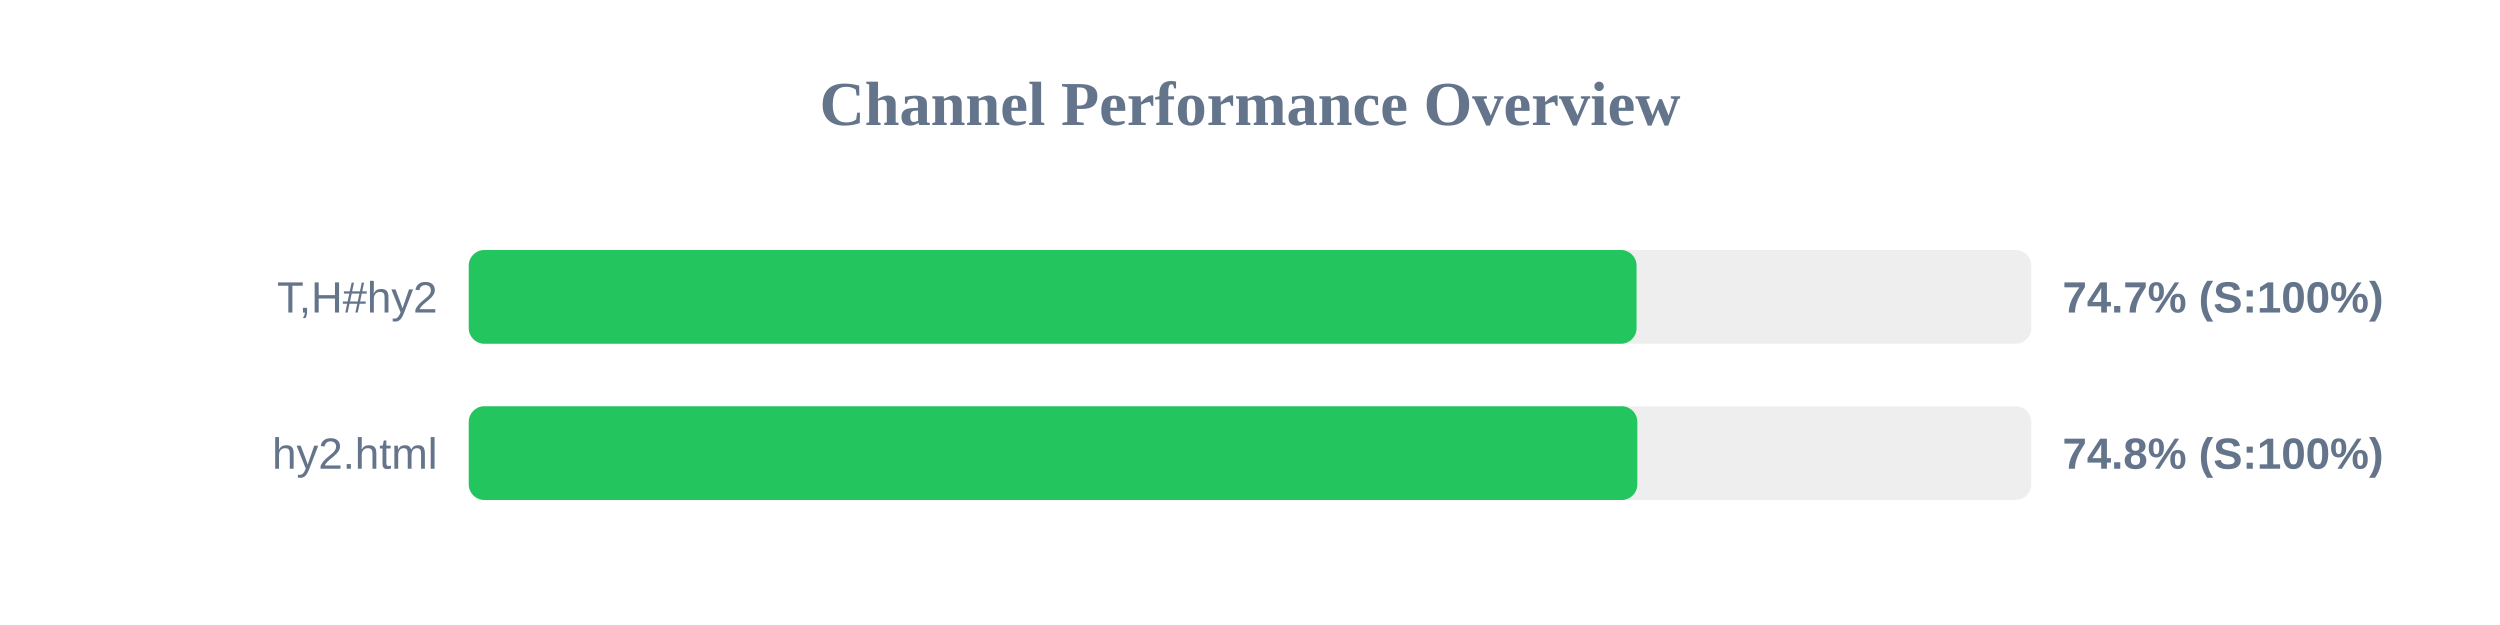
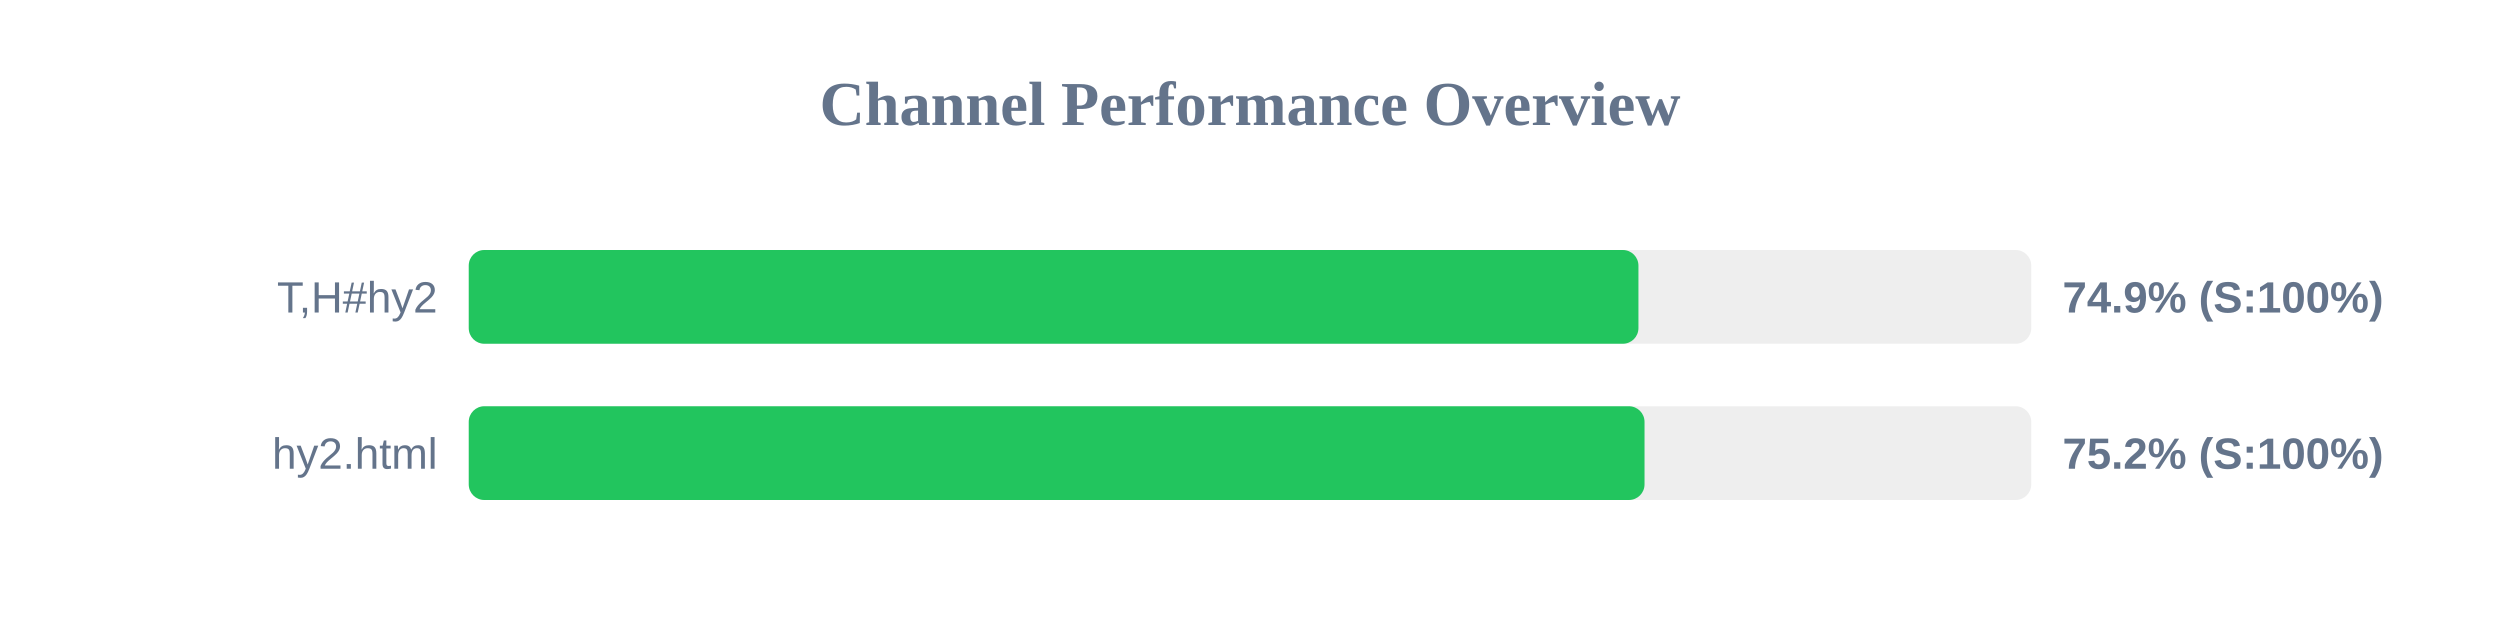
<svg xmlns="http://www.w3.org/2000/svg" width="800" height="200" version="1.1">
  <style>
        .row { font: 14px Arial; fill: #64748b; }
        .score { font: bold 14px Arial; fill: #64748b; }
    </style>
  <text x="400" y="40" text-anchor="middle" font-size="20px" font-weight="bold" fill="#64748b">Channel Performance Overview</text>
  <rect x="150" y="80" width="500" height="30" fill="#eee" rx="5" />
-   <rect x="150" y="80" width="373.7" height="30" fill="#22c55e" rx="5" />
+   <rect x="150" y="80" width="374.3" height="30" fill="#22c55e" rx="5" />
  <text x="140" y="100" text-anchor="end" class="row">T,H#hy2</text>
-   <text x="660" y="100" text-anchor="start" class="score">74.7% (S:100%)</text>
+   <text x="660" y="100" text-anchor="start" class="score">74.9% (S:100%)</text>
  <rect x="150" y="130" width="500" height="30" fill="#eee" rx="5" />
-   <rect x="150" y="130" width="373.95" height="30" fill="#22c55e" rx="5" />
+   <rect x="150" y="130" width="376.25" height="30" fill="#22c55e" rx="5" />
  <text x="140" y="150" text-anchor="end" class="row">hy2.html</text>
-   <text x="660" y="150" text-anchor="start" class="score">74.8% (S:100%)</text>
+   <text x="660" y="150" text-anchor="start" class="score">75.2% (S:100%)</text>
</svg>
